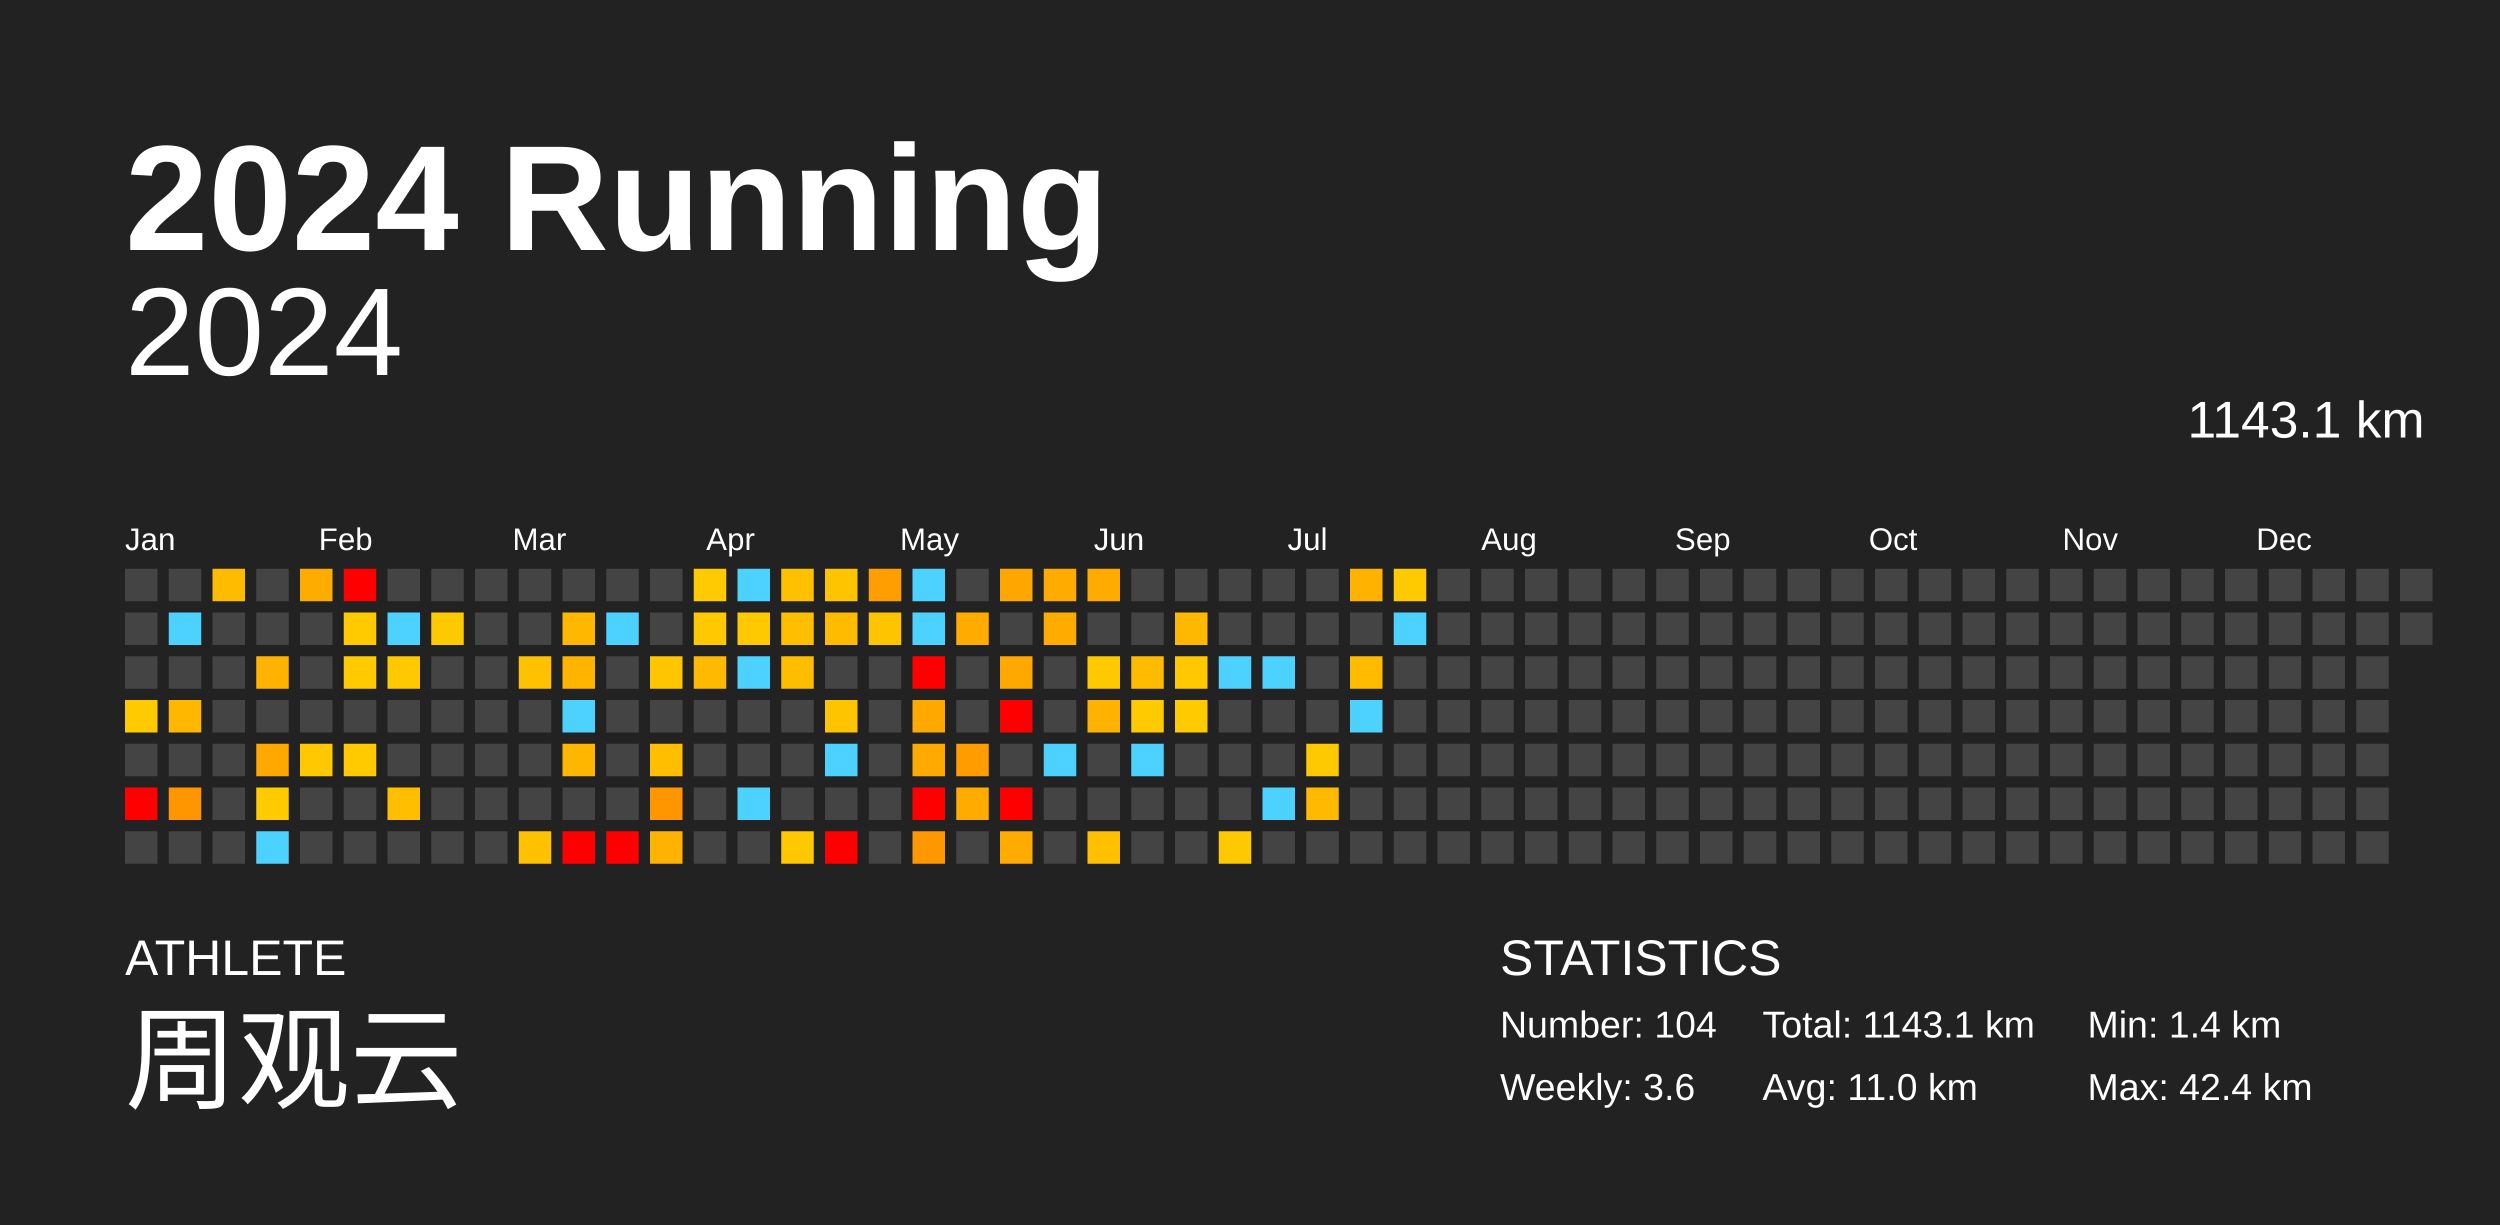
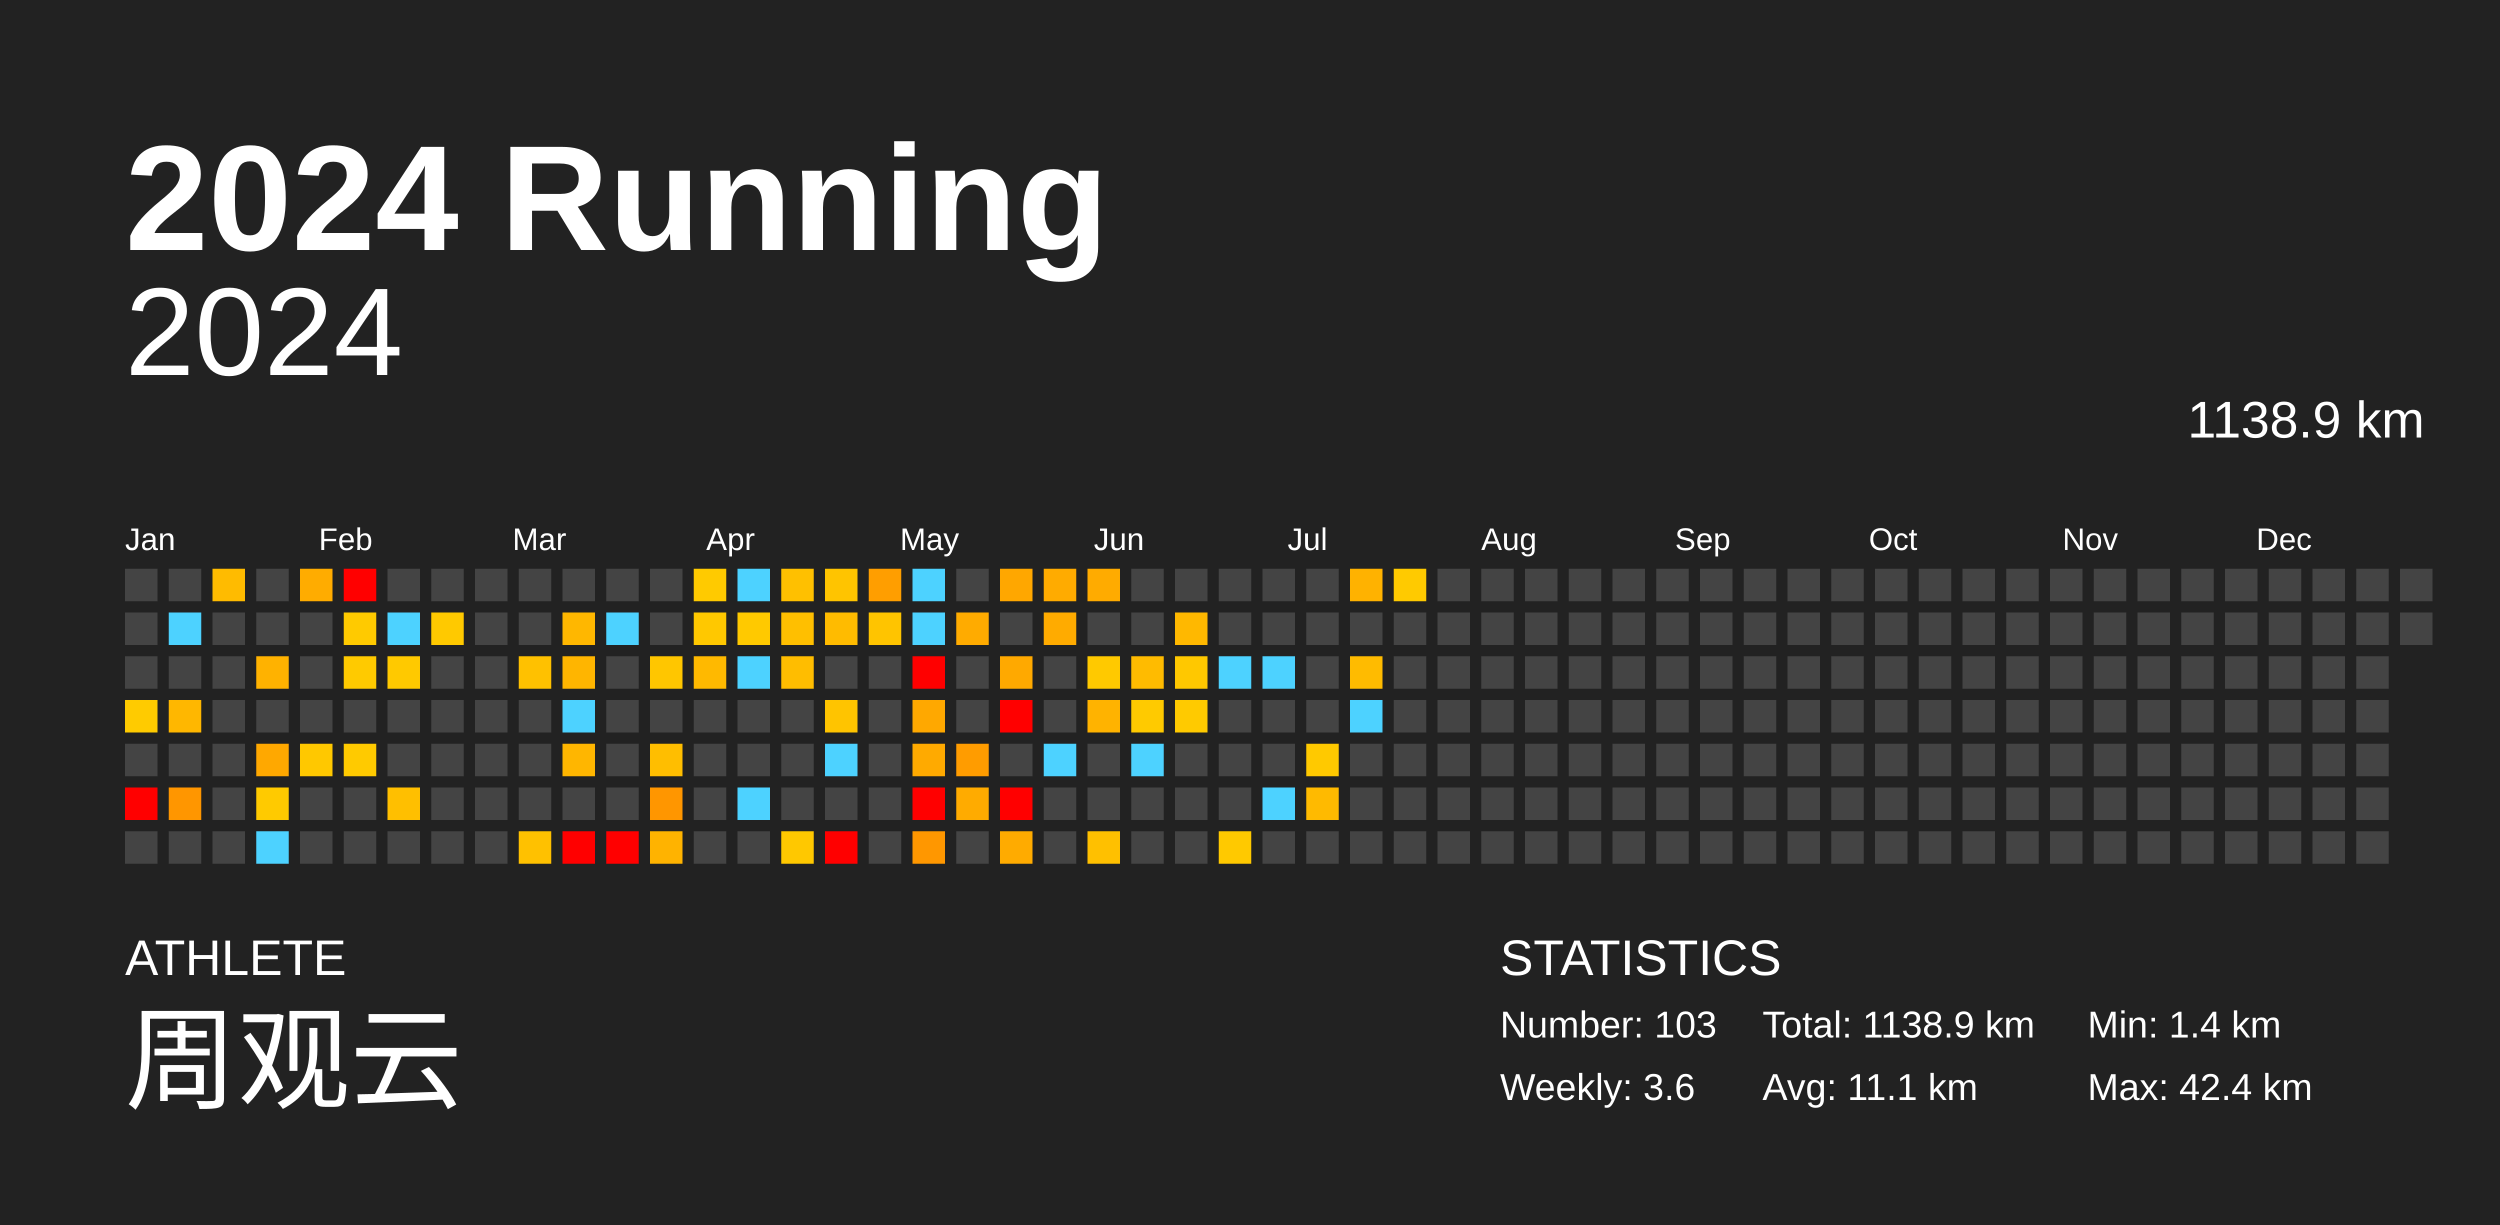
<svg xmlns="http://www.w3.org/2000/svg" baseProfile="full" height="98mm" version="1.1" viewBox="0,0,200,98" width="200mm">
  <defs />
  <rect fill="#222222" height="98" width="200" x="0" y="0" />
  <text fill="#FFFFFF" style="font-size:12px; font-family:Arial; font-weight:bold;" x="10" y="20">2024 Running</text>
  <text fill="#FFFFFF" style="font-size:4px; font-family:Arial" x="10" y="78">ATHLETE</text>
  <text fill="#FFFFFF" style="font-size:9px; font-family:Arial" x="10" y="88">周观云</text>
  <text fill="#FFFFFF" style="font-size:4px; font-family:Arial" x="120" y="78">STATISTICS</text>
-   <text fill="#FFFFFF" style="font-size:3px; font-family:Arial" x="120" y="83">Number: 104</text>
+   <text fill="#FFFFFF" style="font-size:3px; font-family:Arial" x="120" y="83">Number: 103</text>
  <text fill="#FFFFFF" style="font-size:3px; font-family:Arial" x="120" y="88">Weekly: 3.6</text>
-   <text fill="#FFFFFF" style="font-size:3px; font-family:Arial" x="141" y="83">Total: 1143.1 km</text>
-   <text fill="#FFFFFF" style="font-size:3px; font-family:Arial" x="141" y="88">Avg: 11.0 km</text>
+   <text fill="#FFFFFF" style="font-size:3px; font-family:Arial" x="141" y="83">Total: 1138.9 km</text>
+   <text fill="#FFFFFF" style="font-size:3px; font-family:Arial" x="141" y="88">Avg: 11.1 km</text>
  <text fill="#FFFFFF" style="font-size:3px; font-family:Arial" x="167" y="83">Min: 1.4 km</text>
  <text fill="#FFFFFF" style="font-size:3px; font-family:Arial" x="167" y="88">Max: 42.4 km</text>
  <text alignment-baseline="hanging" fill="#FFFFFF" style="font-size:10.0px; font-family:Arial;" x="10" y="30">2024</text>
-   <text alignment-baseline="hanging" fill="#FFFFFF" style="font-size:4.125px; font-family:Arial;" x="175" y="35">1143.1 km</text>
+   <text alignment-baseline="hanging" fill="#FFFFFF" style="font-size:4.125px; font-family:Arial;" x="175" y="35">1138.9 km</text>
  <text fill="#FFFFFF" style="font-size:2.5px; font-family:Arial" x="10.0" y="44">Jan</text>
  <text fill="#FFFFFF" style="font-size:2.5px; font-family:Arial" x="25.5" y="44">Feb</text>
  <text fill="#FFFFFF" style="font-size:2.5px; font-family:Arial" x="41.0" y="44">Mar</text>
  <text fill="#FFFFFF" style="font-size:2.5px; font-family:Arial" x="56.5" y="44">Apr</text>
  <text fill="#FFFFFF" style="font-size:2.5px; font-family:Arial" x="72.0" y="44">May</text>
  <text fill="#FFFFFF" style="font-size:2.5px; font-family:Arial" x="87.5" y="44">Jun</text>
  <text fill="#FFFFFF" style="font-size:2.5px; font-family:Arial" x="103.0" y="44">Jul</text>
  <text fill="#FFFFFF" style="font-size:2.5px; font-family:Arial" x="118.5" y="44">Aug</text>
  <text fill="#FFFFFF" style="font-size:2.5px; font-family:Arial" x="134.0" y="44">Sep</text>
  <text fill="#FFFFFF" style="font-size:2.5px; font-family:Arial" x="149.5" y="44">Oct</text>
  <text fill="#FFFFFF" style="font-size:2.5px; font-family:Arial" x="165.0" y="44">Nov</text>
  <text fill="#FFFFFF" style="font-size:2.5px; font-family:Arial" x="180.5" y="44">Dec</text>
  <rect fill="#444444" height="2.6" width="2.6" x="10.0" y="45.5" />
  <rect fill="#444444" height="2.6" width="2.6" x="10.0" y="49.0" />
  <rect fill="#444444" height="2.6" width="2.6" x="10.0" y="52.5" />
  <rect fill="#ffcb00" height="2.6" width="2.6" x="10.0" y="56.0" />
  <rect fill="#444444" height="2.6" width="2.6" x="10.0" y="59.5" />
  <rect fill="red" height="2.6" width="2.6" x="10.0" y="63.0" />
  <rect fill="#444444" height="2.6" width="2.6" x="10.0" y="66.5" />
  <rect fill="#444444" height="2.6" width="2.6" x="13.5" y="45.5" />
  <rect fill="#4dd2ff" height="2.6" width="2.6" x="13.5" y="49.0" />
  <rect fill="#444444" height="2.6" width="2.6" x="13.5" y="52.5" />
  <rect fill="#ffb700" height="2.6" width="2.6" x="13.5" y="56.0" />
  <rect fill="#444444" height="2.6" width="2.6" x="13.5" y="59.5" />
  <rect fill="#ff9600" height="2.6" width="2.6" x="13.5" y="63.0" />
  <rect fill="#444444" height="2.6" width="2.6" x="13.5" y="66.5" />
  <rect fill="#ffbb00" height="2.6" width="2.6" x="17.0" y="45.5" />
  <rect fill="#444444" height="2.6" width="2.6" x="17.0" y="49.0" />
  <rect fill="#444444" height="2.6" width="2.6" x="17.0" y="52.5" />
  <rect fill="#444444" height="2.6" width="2.6" x="17.0" y="56.0" />
  <rect fill="#444444" height="2.6" width="2.6" x="17.0" y="59.5" />
  <rect fill="#444444" height="2.6" width="2.6" x="17.0" y="63.0" />
  <rect fill="#444444" height="2.6" width="2.6" x="17.0" y="66.5" />
  <rect fill="#444444" height="2.6" width="2.6" x="20.5" y="45.5" />
  <rect fill="#444444" height="2.6" width="2.6" x="20.5" y="49.0" />
  <rect fill="#ffb200" height="2.6" width="2.6" x="20.5" y="52.5" />
  <rect fill="#444444" height="2.6" width="2.6" x="20.5" y="56.0" />
  <rect fill="#ffa800" height="2.6" width="2.6" x="20.5" y="59.5" />
  <rect fill="#ffca00" height="2.6" width="2.6" x="20.5" y="63.0" />
  <rect fill="#4dd2ff" height="2.6" width="2.6" x="20.5" y="66.5" />
  <rect fill="#ffac00" height="2.6" width="2.6" x="24.0" y="45.5" />
  <rect fill="#444444" height="2.6" width="2.6" x="24.0" y="49.0" />
  <rect fill="#444444" height="2.6" width="2.6" x="24.0" y="52.5" />
  <rect fill="#444444" height="2.6" width="2.6" x="24.0" y="56.0" />
  <rect fill="#ffc800" height="2.6" width="2.6" x="24.0" y="59.5" />
  <rect fill="#444444" height="2.6" width="2.6" x="24.0" y="63.0" />
  <rect fill="#444444" height="2.6" width="2.6" x="24.0" y="66.5" />
  <rect fill="red" height="2.6" width="2.6" x="27.5" y="45.5" />
  <rect fill="#ffca00" height="2.6" width="2.6" x="27.5" y="49.0" />
  <rect fill="#ffca00" height="2.6" width="2.6" x="27.5" y="52.5" />
  <rect fill="#444444" height="2.6" width="2.6" x="27.5" y="56.0" />
  <rect fill="#ffca00" height="2.6" width="2.6" x="27.5" y="59.5" />
  <rect fill="#444444" height="2.6" width="2.6" x="27.5" y="63.0" />
  <rect fill="#444444" height="2.6" width="2.6" x="27.5" y="66.5" />
  <rect fill="#444444" height="2.6" width="2.6" x="31.0" y="45.5" />
  <rect fill="#4dd2ff" height="2.6" width="2.6" x="31.0" y="49.0" />
  <rect fill="#ffc900" height="2.6" width="2.6" x="31.0" y="52.5" />
  <rect fill="#444444" height="2.6" width="2.6" x="31.0" y="56.0" />
  <rect fill="#444444" height="2.6" width="2.6" x="31.0" y="59.5" />
  <rect fill="#ffbf00" height="2.6" width="2.6" x="31.0" y="63.0" />
  <rect fill="#444444" height="2.6" width="2.6" x="31.0" y="66.5" />
  <rect fill="#444444" height="2.6" width="2.6" x="34.5" y="45.5" />
  <rect fill="#ffc900" height="2.6" width="2.6" x="34.5" y="49.0" />
  <rect fill="#444444" height="2.6" width="2.6" x="34.5" y="52.5" />
  <rect fill="#444444" height="2.6" width="2.6" x="34.5" y="56.0" />
  <rect fill="#444444" height="2.6" width="2.6" x="34.5" y="59.5" />
  <rect fill="#444444" height="2.6" width="2.6" x="34.5" y="63.0" />
  <rect fill="#444444" height="2.6" width="2.6" x="34.5" y="66.5" />
  <rect fill="#444444" height="2.6" width="2.6" x="38.0" y="45.5" />
  <rect fill="#444444" height="2.6" width="2.6" x="38.0" y="49.0" />
  <rect fill="#444444" height="2.6" width="2.6" x="38.0" y="52.5" />
  <rect fill="#444444" height="2.6" width="2.6" x="38.0" y="56.0" />
  <rect fill="#444444" height="2.6" width="2.6" x="38.0" y="59.5" />
  <rect fill="#444444" height="2.6" width="2.6" x="38.0" y="63.0" />
  <rect fill="#444444" height="2.6" width="2.6" x="38.0" y="66.5" />
  <rect fill="#444444" height="2.6" width="2.6" x="41.5" y="45.5" />
  <rect fill="#444444" height="2.6" width="2.6" x="41.5" y="49.0" />
  <rect fill="#ffc100" height="2.6" width="2.6" x="41.5" y="52.5" />
  <rect fill="#444444" height="2.6" width="2.6" x="41.5" y="56.0" />
  <rect fill="#444444" height="2.6" width="2.6" x="41.5" y="59.5" />
  <rect fill="#444444" height="2.6" width="2.6" x="41.5" y="63.0" />
  <rect fill="#ffc100" height="2.6" width="2.6" x="41.5" y="66.5" />
  <rect fill="#444444" height="2.6" width="2.6" x="45.0" y="45.5" />
  <rect fill="#ffb700" height="2.6" width="2.6" x="45.0" y="49.0" />
  <rect fill="#ffb500" height="2.6" width="2.6" x="45.0" y="52.5" />
  <rect fill="#4dd2ff" height="2.6" width="2.6" x="45.0" y="56.0" />
  <rect fill="#ffb600" height="2.6" width="2.6" x="45.0" y="59.5" />
  <rect fill="#444444" height="2.6" width="2.6" x="45.0" y="63.0" />
  <rect fill="red" height="2.6" width="2.6" x="45.0" y="66.5" />
  <rect fill="#444444" height="2.6" width="2.6" x="48.5" y="45.5" />
  <rect fill="#4dd2ff" height="2.6" width="2.6" x="48.5" y="49.0" />
  <rect fill="#444444" height="2.6" width="2.6" x="48.5" y="52.5" />
  <rect fill="#444444" height="2.6" width="2.6" x="48.5" y="56.0" />
  <rect fill="#444444" height="2.6" width="2.6" x="48.5" y="59.5" />
  <rect fill="#444444" height="2.6" width="2.6" x="48.5" y="63.0" />
  <rect fill="red" height="2.6" width="2.6" x="48.5" y="66.5" />
  <rect fill="#444444" height="2.6" width="2.6" x="52.0" y="45.5" />
  <rect fill="#444444" height="2.6" width="2.6" x="52.0" y="49.0" />
  <rect fill="#ffc600" height="2.6" width="2.6" x="52.0" y="52.5" />
  <rect fill="#444444" height="2.6" width="2.6" x="52.0" y="56.0" />
  <rect fill="#ffbe00" height="2.6" width="2.6" x="52.0" y="59.5" />
  <rect fill="#ff9600" height="2.6" width="2.6" x="52.0" y="63.0" />
  <rect fill="#ffb300" height="2.6" width="2.6" x="52.0" y="66.5" />
  <rect fill="#ffca00" height="2.6" width="2.6" x="55.5" y="45.5" />
  <rect fill="#ffc800" height="2.6" width="2.6" x="55.5" y="49.0" />
  <rect fill="#ffb900" height="2.6" width="2.6" x="55.5" y="52.5" />
  <rect fill="#444444" height="2.6" width="2.6" x="55.5" y="56.0" />
  <rect fill="#444444" height="2.6" width="2.6" x="55.5" y="59.5" />
  <rect fill="#444444" height="2.6" width="2.6" x="55.5" y="63.0" />
  <rect fill="#444444" height="2.6" width="2.6" x="55.5" y="66.5" />
  <rect fill="#4dd2ff" height="2.6" width="2.6" x="59.0" y="45.5" />
  <rect fill="#ffc900" height="2.6" width="2.6" x="59.0" y="49.0" />
  <rect fill="#4dd2ff" height="2.6" width="2.6" x="59.0" y="52.5" />
  <rect fill="#444444" height="2.6" width="2.6" x="59.0" y="56.0" />
  <rect fill="#444444" height="2.6" width="2.6" x="59.0" y="59.5" />
  <rect fill="#4dd2ff" height="2.6" width="2.6" x="59.0" y="63.0" />
  <rect fill="#444444" height="2.6" width="2.6" x="59.0" y="66.5" />
  <rect fill="#ffc000" height="2.6" width="2.6" x="62.5" y="45.5" />
  <rect fill="#ffbf00" height="2.6" width="2.6" x="62.5" y="49.0" />
  <rect fill="#ffbd00" height="2.6" width="2.6" x="62.5" y="52.5" />
  <rect fill="#444444" height="2.6" width="2.6" x="62.5" y="56.0" />
  <rect fill="#444444" height="2.6" width="2.6" x="62.5" y="59.5" />
  <rect fill="#444444" height="2.6" width="2.6" x="62.5" y="63.0" />
  <rect fill="#ffc800" height="2.6" width="2.6" x="62.5" y="66.5" />
  <rect fill="#ffc400" height="2.6" width="2.6" x="66.0" y="45.5" />
  <rect fill="#ffbb00" height="2.6" width="2.6" x="66.0" y="49.0" />
  <rect fill="#444444" height="2.6" width="2.6" x="66.0" y="52.5" />
  <rect fill="#ffc400" height="2.6" width="2.6" x="66.0" y="56.0" />
  <rect fill="#4dd2ff" height="2.6" width="2.6" x="66.0" y="59.5" />
  <rect fill="#444444" height="2.6" width="2.6" x="66.0" y="63.0" />
  <rect fill="red" height="2.6" width="2.6" x="66.0" y="66.5" />
  <rect fill="#ff9e00" height="2.6" width="2.6" x="69.5" y="45.5" />
  <rect fill="#ffc400" height="2.6" width="2.6" x="69.5" y="49.0" />
  <rect fill="#444444" height="2.6" width="2.6" x="69.5" y="52.5" />
  <rect fill="#444444" height="2.6" width="2.6" x="69.5" y="56.0" />
  <rect fill="#444444" height="2.6" width="2.6" x="69.5" y="59.5" />
  <rect fill="#444444" height="2.6" width="2.6" x="69.5" y="63.0" />
  <rect fill="#444444" height="2.6" width="2.6" x="69.5" y="66.5" />
  <rect fill="#4dd2ff" height="2.6" width="2.6" x="73.0" y="45.5" />
  <rect fill="#4dd2ff" height="2.6" width="2.6" x="73.0" y="49.0" />
  <rect fill="red" height="2.6" width="2.6" x="73.0" y="52.5" />
  <rect fill="#ffa800" height="2.6" width="2.6" x="73.0" y="56.0" />
  <rect fill="#ffaa00" height="2.6" width="2.6" x="73.0" y="59.5" />
  <rect fill="red" height="2.6" width="2.6" x="73.0" y="63.0" />
  <rect fill="#ff9700" height="2.6" width="2.6" x="73.0" y="66.5" />
  <rect fill="#444444" height="2.6" width="2.6" x="76.5" y="45.5" />
  <rect fill="#ffab00" height="2.6" width="2.6" x="76.5" y="49.0" />
  <rect fill="#444444" height="2.6" width="2.6" x="76.5" y="52.5" />
  <rect fill="#444444" height="2.6" width="2.6" x="76.5" y="56.0" />
  <rect fill="#ff9c00" height="2.6" width="2.6" x="76.5" y="59.5" />
  <rect fill="#ffab00" height="2.6" width="2.6" x="76.5" y="63.0" />
  <rect fill="#444444" height="2.6" width="2.6" x="76.5" y="66.5" />
  <rect fill="#ffa700" height="2.6" width="2.6" x="80.0" y="45.5" />
  <rect fill="#444444" height="2.6" width="2.6" x="80.0" y="49.0" />
  <rect fill="#ffa900" height="2.6" width="2.6" x="80.0" y="52.5" />
  <rect fill="red" height="2.6" width="2.6" x="80.0" y="56.0" />
  <rect fill="#444444" height="2.6" width="2.6" x="80.0" y="59.5" />
  <rect fill="red" height="2.6" width="2.6" x="80.0" y="63.0" />
  <rect fill="#ffab00" height="2.6" width="2.6" x="80.0" y="66.5" />
  <rect fill="#ffab00" height="2.6" width="2.6" x="83.5" y="45.5" />
  <rect fill="#ffab00" height="2.6" width="2.6" x="83.5" y="49.0" />
  <rect fill="#444444" height="2.6" width="2.6" x="83.5" y="52.5" />
  <rect fill="#444444" height="2.6" width="2.6" x="83.5" y="56.0" />
  <rect fill="#4dd2ff" height="2.6" width="2.6" x="83.5" y="59.5" />
  <rect fill="#444444" height="2.6" width="2.6" x="83.5" y="63.0" />
  <rect fill="#444444" height="2.6" width="2.6" x="83.5" y="66.5" />
  <rect fill="#ffab00" height="2.6" width="2.6" x="87.0" y="45.5" />
  <rect fill="#444444" height="2.6" width="2.6" x="87.0" y="49.0" />
  <rect fill="#ffc900" height="2.6" width="2.6" x="87.0" y="52.5" />
  <rect fill="#ffb300" height="2.6" width="2.6" x="87.0" y="56.0" />
  <rect fill="#444444" height="2.6" width="2.6" x="87.0" y="59.5" />
  <rect fill="#444444" height="2.6" width="2.6" x="87.0" y="63.0" />
  <rect fill="#ffc000" height="2.6" width="2.6" x="87.0" y="66.5" />
  <rect fill="#444444" height="2.6" width="2.6" x="90.5" y="45.5" />
  <rect fill="#444444" height="2.6" width="2.6" x="90.5" y="49.0" />
  <rect fill="#ffbb00" height="2.6" width="2.6" x="90.5" y="52.5" />
  <rect fill="#ffca00" height="2.6" width="2.6" x="90.5" y="56.0" />
  <rect fill="#4dd2ff" height="2.6" width="2.6" x="90.5" y="59.5" />
  <rect fill="#444444" height="2.6" width="2.6" x="90.5" y="63.0" />
  <rect fill="#444444" height="2.6" width="2.6" x="90.5" y="66.5" />
  <rect fill="#444444" height="2.6" width="2.6" x="94.0" y="45.5" />
  <rect fill="#ffb800" height="2.6" width="2.6" x="94.0" y="49.0" />
  <rect fill="#ffc800" height="2.6" width="2.6" x="94.0" y="52.5" />
  <rect fill="#ffca00" height="2.6" width="2.6" x="94.0" y="56.0" />
  <rect fill="#444444" height="2.6" width="2.6" x="94.0" y="59.5" />
  <rect fill="#444444" height="2.6" width="2.6" x="94.0" y="63.0" />
  <rect fill="#444444" height="2.6" width="2.6" x="94.0" y="66.5" />
  <rect fill="#444444" height="2.6" width="2.6" x="97.5" y="45.5" />
  <rect fill="#444444" height="2.6" width="2.6" x="97.5" y="49.0" />
  <rect fill="#4dd2ff" height="2.6" width="2.6" x="97.5" y="52.5" />
  <rect fill="#444444" height="2.6" width="2.6" x="97.5" y="56.0" />
  <rect fill="#444444" height="2.6" width="2.6" x="97.5" y="59.5" />
  <rect fill="#444444" height="2.6" width="2.6" x="97.5" y="63.0" />
  <rect fill="#ffc900" height="2.6" width="2.6" x="97.5" y="66.5" />
  <rect fill="#444444" height="2.6" width="2.6" x="101.0" y="45.5" />
  <rect fill="#444444" height="2.6" width="2.6" x="101.0" y="49.0" />
  <rect fill="#4dd2ff" height="2.6" width="2.6" x="101.0" y="52.5" />
  <rect fill="#444444" height="2.6" width="2.6" x="101.0" y="56.0" />
  <rect fill="#444444" height="2.6" width="2.6" x="101.0" y="59.5" />
  <rect fill="#4dd2ff" height="2.6" width="2.6" x="101.0" y="63.0" />
  <rect fill="#444444" height="2.6" width="2.6" x="101.0" y="66.5" />
  <rect fill="#444444" height="2.6" width="2.6" x="104.5" y="45.5" />
  <rect fill="#444444" height="2.6" width="2.6" x="104.5" y="49.0" />
  <rect fill="#444444" height="2.6" width="2.6" x="104.5" y="52.5" />
  <rect fill="#444444" height="2.6" width="2.6" x="104.5" y="56.0" />
  <rect fill="#ffc900" height="2.6" width="2.6" x="104.5" y="59.5" />
  <rect fill="#ffba00" height="2.6" width="2.6" x="104.5" y="63.0" />
  <rect fill="#444444" height="2.6" width="2.6" x="104.5" y="66.5" />
  <rect fill="#ffb200" height="2.6" width="2.6" x="108.0" y="45.5" />
  <rect fill="#444444" height="2.6" width="2.6" x="108.0" y="49.0" />
  <rect fill="#ffbb00" height="2.6" width="2.6" x="108.0" y="52.5" />
  <rect fill="#4dd2ff" height="2.6" width="2.6" x="108.0" y="56.0" />
  <rect fill="#444444" height="2.6" width="2.6" x="108.0" y="59.5" />
  <rect fill="#444444" height="2.6" width="2.6" x="108.0" y="63.0" />
  <rect fill="#444444" height="2.6" width="2.6" x="108.0" y="66.5" />
  <rect fill="#ffca00" height="2.6" width="2.6" x="111.5" y="45.5" />
-   <rect fill="#4dd2ff" height="2.6" width="2.6" x="111.5" y="49.0" />
+   <rect fill="#444444" height="2.6" width="2.6" x="111.5" y="49.0" />
  <rect fill="#444444" height="2.6" width="2.6" x="111.5" y="52.5" />
  <rect fill="#444444" height="2.6" width="2.6" x="111.5" y="56.0" />
  <rect fill="#444444" height="2.6" width="2.6" x="111.5" y="59.5" />
  <rect fill="#444444" height="2.6" width="2.6" x="111.5" y="63.0" />
  <rect fill="#444444" height="2.6" width="2.6" x="111.5" y="66.5" />
  <rect fill="#444444" height="2.6" width="2.6" x="115.0" y="45.5" />
  <rect fill="#444444" height="2.6" width="2.6" x="115.0" y="49.0" />
  <rect fill="#444444" height="2.6" width="2.6" x="115.0" y="52.5" />
  <rect fill="#444444" height="2.6" width="2.6" x="115.0" y="56.0" />
  <rect fill="#444444" height="2.6" width="2.6" x="115.0" y="59.5" />
  <rect fill="#444444" height="2.6" width="2.6" x="115.0" y="63.0" />
  <rect fill="#444444" height="2.6" width="2.6" x="115.0" y="66.5" />
  <rect fill="#444444" height="2.6" width="2.6" x="118.5" y="45.5" />
  <rect fill="#444444" height="2.6" width="2.6" x="118.5" y="49.0" />
  <rect fill="#444444" height="2.6" width="2.6" x="118.5" y="52.5" />
  <rect fill="#444444" height="2.6" width="2.6" x="118.5" y="56.0" />
  <rect fill="#444444" height="2.6" width="2.6" x="118.5" y="59.5" />
  <rect fill="#444444" height="2.6" width="2.6" x="118.5" y="63.0" />
  <rect fill="#444444" height="2.6" width="2.6" x="118.5" y="66.5" />
  <rect fill="#444444" height="2.6" width="2.6" x="122.0" y="45.5" />
  <rect fill="#444444" height="2.6" width="2.6" x="122.0" y="49.0" />
  <rect fill="#444444" height="2.6" width="2.6" x="122.0" y="52.5" />
  <rect fill="#444444" height="2.6" width="2.6" x="122.0" y="56.0" />
  <rect fill="#444444" height="2.6" width="2.6" x="122.0" y="59.5" />
  <rect fill="#444444" height="2.6" width="2.6" x="122.0" y="63.0" />
  <rect fill="#444444" height="2.6" width="2.6" x="122.0" y="66.5" />
  <rect fill="#444444" height="2.6" width="2.6" x="125.5" y="45.5" />
  <rect fill="#444444" height="2.6" width="2.6" x="125.5" y="49.0" />
  <rect fill="#444444" height="2.6" width="2.6" x="125.5" y="52.5" />
  <rect fill="#444444" height="2.6" width="2.6" x="125.5" y="56.0" />
  <rect fill="#444444" height="2.6" width="2.6" x="125.5" y="59.5" />
  <rect fill="#444444" height="2.6" width="2.6" x="125.5" y="63.0" />
  <rect fill="#444444" height="2.6" width="2.6" x="125.5" y="66.5" />
  <rect fill="#444444" height="2.6" width="2.6" x="129.0" y="45.5" />
  <rect fill="#444444" height="2.6" width="2.6" x="129.0" y="49.0" />
  <rect fill="#444444" height="2.6" width="2.6" x="129.0" y="52.5" />
  <rect fill="#444444" height="2.6" width="2.6" x="129.0" y="56.0" />
  <rect fill="#444444" height="2.6" width="2.6" x="129.0" y="59.5" />
  <rect fill="#444444" height="2.6" width="2.6" x="129.0" y="63.0" />
  <rect fill="#444444" height="2.6" width="2.6" x="129.0" y="66.5" />
  <rect fill="#444444" height="2.6" width="2.6" x="132.5" y="45.5" />
  <rect fill="#444444" height="2.6" width="2.6" x="132.5" y="49.0" />
  <rect fill="#444444" height="2.6" width="2.6" x="132.5" y="52.5" />
  <rect fill="#444444" height="2.6" width="2.6" x="132.5" y="56.0" />
  <rect fill="#444444" height="2.6" width="2.6" x="132.5" y="59.5" />
  <rect fill="#444444" height="2.6" width="2.6" x="132.5" y="63.0" />
  <rect fill="#444444" height="2.6" width="2.6" x="132.5" y="66.5" />
  <rect fill="#444444" height="2.6" width="2.6" x="136.0" y="45.5" />
  <rect fill="#444444" height="2.6" width="2.6" x="136.0" y="49.0" />
  <rect fill="#444444" height="2.6" width="2.6" x="136.0" y="52.5" />
  <rect fill="#444444" height="2.6" width="2.6" x="136.0" y="56.0" />
  <rect fill="#444444" height="2.6" width="2.6" x="136.0" y="59.5" />
  <rect fill="#444444" height="2.6" width="2.6" x="136.0" y="63.0" />
  <rect fill="#444444" height="2.6" width="2.6" x="136.0" y="66.5" />
  <rect fill="#444444" height="2.6" width="2.6" x="139.5" y="45.5" />
  <rect fill="#444444" height="2.6" width="2.6" x="139.5" y="49.0" />
  <rect fill="#444444" height="2.6" width="2.6" x="139.5" y="52.5" />
  <rect fill="#444444" height="2.6" width="2.6" x="139.5" y="56.0" />
  <rect fill="#444444" height="2.6" width="2.6" x="139.5" y="59.5" />
  <rect fill="#444444" height="2.6" width="2.6" x="139.5" y="63.0" />
  <rect fill="#444444" height="2.6" width="2.6" x="139.5" y="66.5" />
  <rect fill="#444444" height="2.6" width="2.6" x="143.0" y="45.5" />
  <rect fill="#444444" height="2.6" width="2.6" x="143.0" y="49.0" />
  <rect fill="#444444" height="2.6" width="2.6" x="143.0" y="52.5" />
  <rect fill="#444444" height="2.6" width="2.6" x="143.0" y="56.0" />
  <rect fill="#444444" height="2.6" width="2.6" x="143.0" y="59.5" />
  <rect fill="#444444" height="2.6" width="2.6" x="143.0" y="63.0" />
  <rect fill="#444444" height="2.6" width="2.6" x="143.0" y="66.5" />
  <rect fill="#444444" height="2.6" width="2.6" x="146.5" y="45.5" />
  <rect fill="#444444" height="2.6" width="2.6" x="146.5" y="49.0" />
  <rect fill="#444444" height="2.6" width="2.6" x="146.5" y="52.5" />
  <rect fill="#444444" height="2.6" width="2.6" x="146.5" y="56.0" />
  <rect fill="#444444" height="2.6" width="2.6" x="146.5" y="59.5" />
  <rect fill="#444444" height="2.6" width="2.6" x="146.5" y="63.0" />
  <rect fill="#444444" height="2.6" width="2.6" x="146.5" y="66.5" />
  <rect fill="#444444" height="2.6" width="2.6" x="150.0" y="45.5" />
  <rect fill="#444444" height="2.6" width="2.6" x="150.0" y="49.0" />
  <rect fill="#444444" height="2.6" width="2.6" x="150.0" y="52.5" />
  <rect fill="#444444" height="2.6" width="2.6" x="150.0" y="56.0" />
  <rect fill="#444444" height="2.6" width="2.6" x="150.0" y="59.5" />
  <rect fill="#444444" height="2.6" width="2.6" x="150.0" y="63.0" />
  <rect fill="#444444" height="2.6" width="2.6" x="150.0" y="66.5" />
  <rect fill="#444444" height="2.6" width="2.6" x="153.5" y="45.5" />
  <rect fill="#444444" height="2.6" width="2.6" x="153.5" y="49.0" />
  <rect fill="#444444" height="2.6" width="2.6" x="153.5" y="52.5" />
  <rect fill="#444444" height="2.6" width="2.6" x="153.5" y="56.0" />
  <rect fill="#444444" height="2.6" width="2.6" x="153.5" y="59.5" />
  <rect fill="#444444" height="2.6" width="2.6" x="153.5" y="63.0" />
  <rect fill="#444444" height="2.6" width="2.6" x="153.5" y="66.5" />
  <rect fill="#444444" height="2.6" width="2.6" x="157.0" y="45.5" />
  <rect fill="#444444" height="2.6" width="2.6" x="157.0" y="49.0" />
  <rect fill="#444444" height="2.6" width="2.6" x="157.0" y="52.5" />
  <rect fill="#444444" height="2.6" width="2.6" x="157.0" y="56.0" />
  <rect fill="#444444" height="2.6" width="2.6" x="157.0" y="59.5" />
  <rect fill="#444444" height="2.6" width="2.6" x="157.0" y="63.0" />
  <rect fill="#444444" height="2.6" width="2.6" x="157.0" y="66.5" />
  <rect fill="#444444" height="2.6" width="2.6" x="160.5" y="45.5" />
  <rect fill="#444444" height="2.6" width="2.6" x="160.5" y="49.0" />
  <rect fill="#444444" height="2.6" width="2.6" x="160.5" y="52.5" />
  <rect fill="#444444" height="2.6" width="2.6" x="160.5" y="56.0" />
  <rect fill="#444444" height="2.6" width="2.6" x="160.5" y="59.5" />
  <rect fill="#444444" height="2.6" width="2.6" x="160.5" y="63.0" />
  <rect fill="#444444" height="2.6" width="2.6" x="160.5" y="66.5" />
  <rect fill="#444444" height="2.6" width="2.6" x="164.0" y="45.5" />
  <rect fill="#444444" height="2.6" width="2.6" x="164.0" y="49.0" />
  <rect fill="#444444" height="2.6" width="2.6" x="164.0" y="52.5" />
  <rect fill="#444444" height="2.6" width="2.6" x="164.0" y="56.0" />
  <rect fill="#444444" height="2.6" width="2.6" x="164.0" y="59.5" />
  <rect fill="#444444" height="2.6" width="2.6" x="164.0" y="63.0" />
  <rect fill="#444444" height="2.6" width="2.6" x="164.0" y="66.5" />
  <rect fill="#444444" height="2.6" width="2.6" x="167.5" y="45.5" />
  <rect fill="#444444" height="2.6" width="2.6" x="167.5" y="49.0" />
  <rect fill="#444444" height="2.6" width="2.6" x="167.5" y="52.5" />
  <rect fill="#444444" height="2.6" width="2.6" x="167.5" y="56.0" />
  <rect fill="#444444" height="2.6" width="2.6" x="167.5" y="59.5" />
  <rect fill="#444444" height="2.6" width="2.6" x="167.5" y="63.0" />
  <rect fill="#444444" height="2.6" width="2.6" x="167.5" y="66.5" />
  <rect fill="#444444" height="2.6" width="2.6" x="171.0" y="45.5" />
  <rect fill="#444444" height="2.6" width="2.6" x="171.0" y="49.0" />
  <rect fill="#444444" height="2.6" width="2.6" x="171.0" y="52.5" />
  <rect fill="#444444" height="2.6" width="2.6" x="171.0" y="56.0" />
  <rect fill="#444444" height="2.6" width="2.6" x="171.0" y="59.5" />
  <rect fill="#444444" height="2.6" width="2.6" x="171.0" y="63.0" />
  <rect fill="#444444" height="2.6" width="2.6" x="171.0" y="66.5" />
  <rect fill="#444444" height="2.6" width="2.6" x="174.5" y="45.5" />
  <rect fill="#444444" height="2.6" width="2.6" x="174.5" y="49.0" />
  <rect fill="#444444" height="2.6" width="2.6" x="174.5" y="52.5" />
  <rect fill="#444444" height="2.6" width="2.6" x="174.5" y="56.0" />
  <rect fill="#444444" height="2.6" width="2.6" x="174.5" y="59.5" />
  <rect fill="#444444" height="2.6" width="2.6" x="174.5" y="63.0" />
  <rect fill="#444444" height="2.6" width="2.6" x="174.5" y="66.5" />
  <rect fill="#444444" height="2.6" width="2.6" x="178.0" y="45.5" />
  <rect fill="#444444" height="2.6" width="2.6" x="178.0" y="49.0" />
  <rect fill="#444444" height="2.6" width="2.6" x="178.0" y="52.5" />
  <rect fill="#444444" height="2.6" width="2.6" x="178.0" y="56.0" />
  <rect fill="#444444" height="2.6" width="2.6" x="178.0" y="59.5" />
  <rect fill="#444444" height="2.6" width="2.6" x="178.0" y="63.0" />
  <rect fill="#444444" height="2.6" width="2.6" x="178.0" y="66.5" />
  <rect fill="#444444" height="2.6" width="2.6" x="181.5" y="45.5" />
  <rect fill="#444444" height="2.6" width="2.6" x="181.5" y="49.0" />
  <rect fill="#444444" height="2.6" width="2.6" x="181.5" y="52.5" />
  <rect fill="#444444" height="2.6" width="2.6" x="181.5" y="56.0" />
  <rect fill="#444444" height="2.6" width="2.6" x="181.5" y="59.5" />
  <rect fill="#444444" height="2.6" width="2.6" x="181.5" y="63.0" />
  <rect fill="#444444" height="2.6" width="2.6" x="181.5" y="66.5" />
  <rect fill="#444444" height="2.6" width="2.6" x="185.0" y="45.5" />
  <rect fill="#444444" height="2.6" width="2.6" x="185.0" y="49.0" />
  <rect fill="#444444" height="2.6" width="2.6" x="185.0" y="52.5" />
  <rect fill="#444444" height="2.6" width="2.6" x="185.0" y="56.0" />
  <rect fill="#444444" height="2.6" width="2.6" x="185.0" y="59.5" />
  <rect fill="#444444" height="2.6" width="2.6" x="185.0" y="63.0" />
  <rect fill="#444444" height="2.6" width="2.6" x="185.0" y="66.5" />
  <rect fill="#444444" height="2.6" width="2.6" x="188.5" y="45.5" />
  <rect fill="#444444" height="2.6" width="2.6" x="188.5" y="49.0" />
  <rect fill="#444444" height="2.6" width="2.6" x="188.5" y="52.5" />
  <rect fill="#444444" height="2.6" width="2.6" x="188.5" y="56.0" />
  <rect fill="#444444" height="2.6" width="2.6" x="188.5" y="59.5" />
  <rect fill="#444444" height="2.6" width="2.6" x="188.5" y="63.0" />
  <rect fill="#444444" height="2.6" width="2.6" x="188.5" y="66.5" />
  <rect fill="#444444" height="2.6" width="2.6" x="192.0" y="45.5" />
  <rect fill="#444444" height="2.6" width="2.6" x="192.0" y="49.0" />
</svg>
